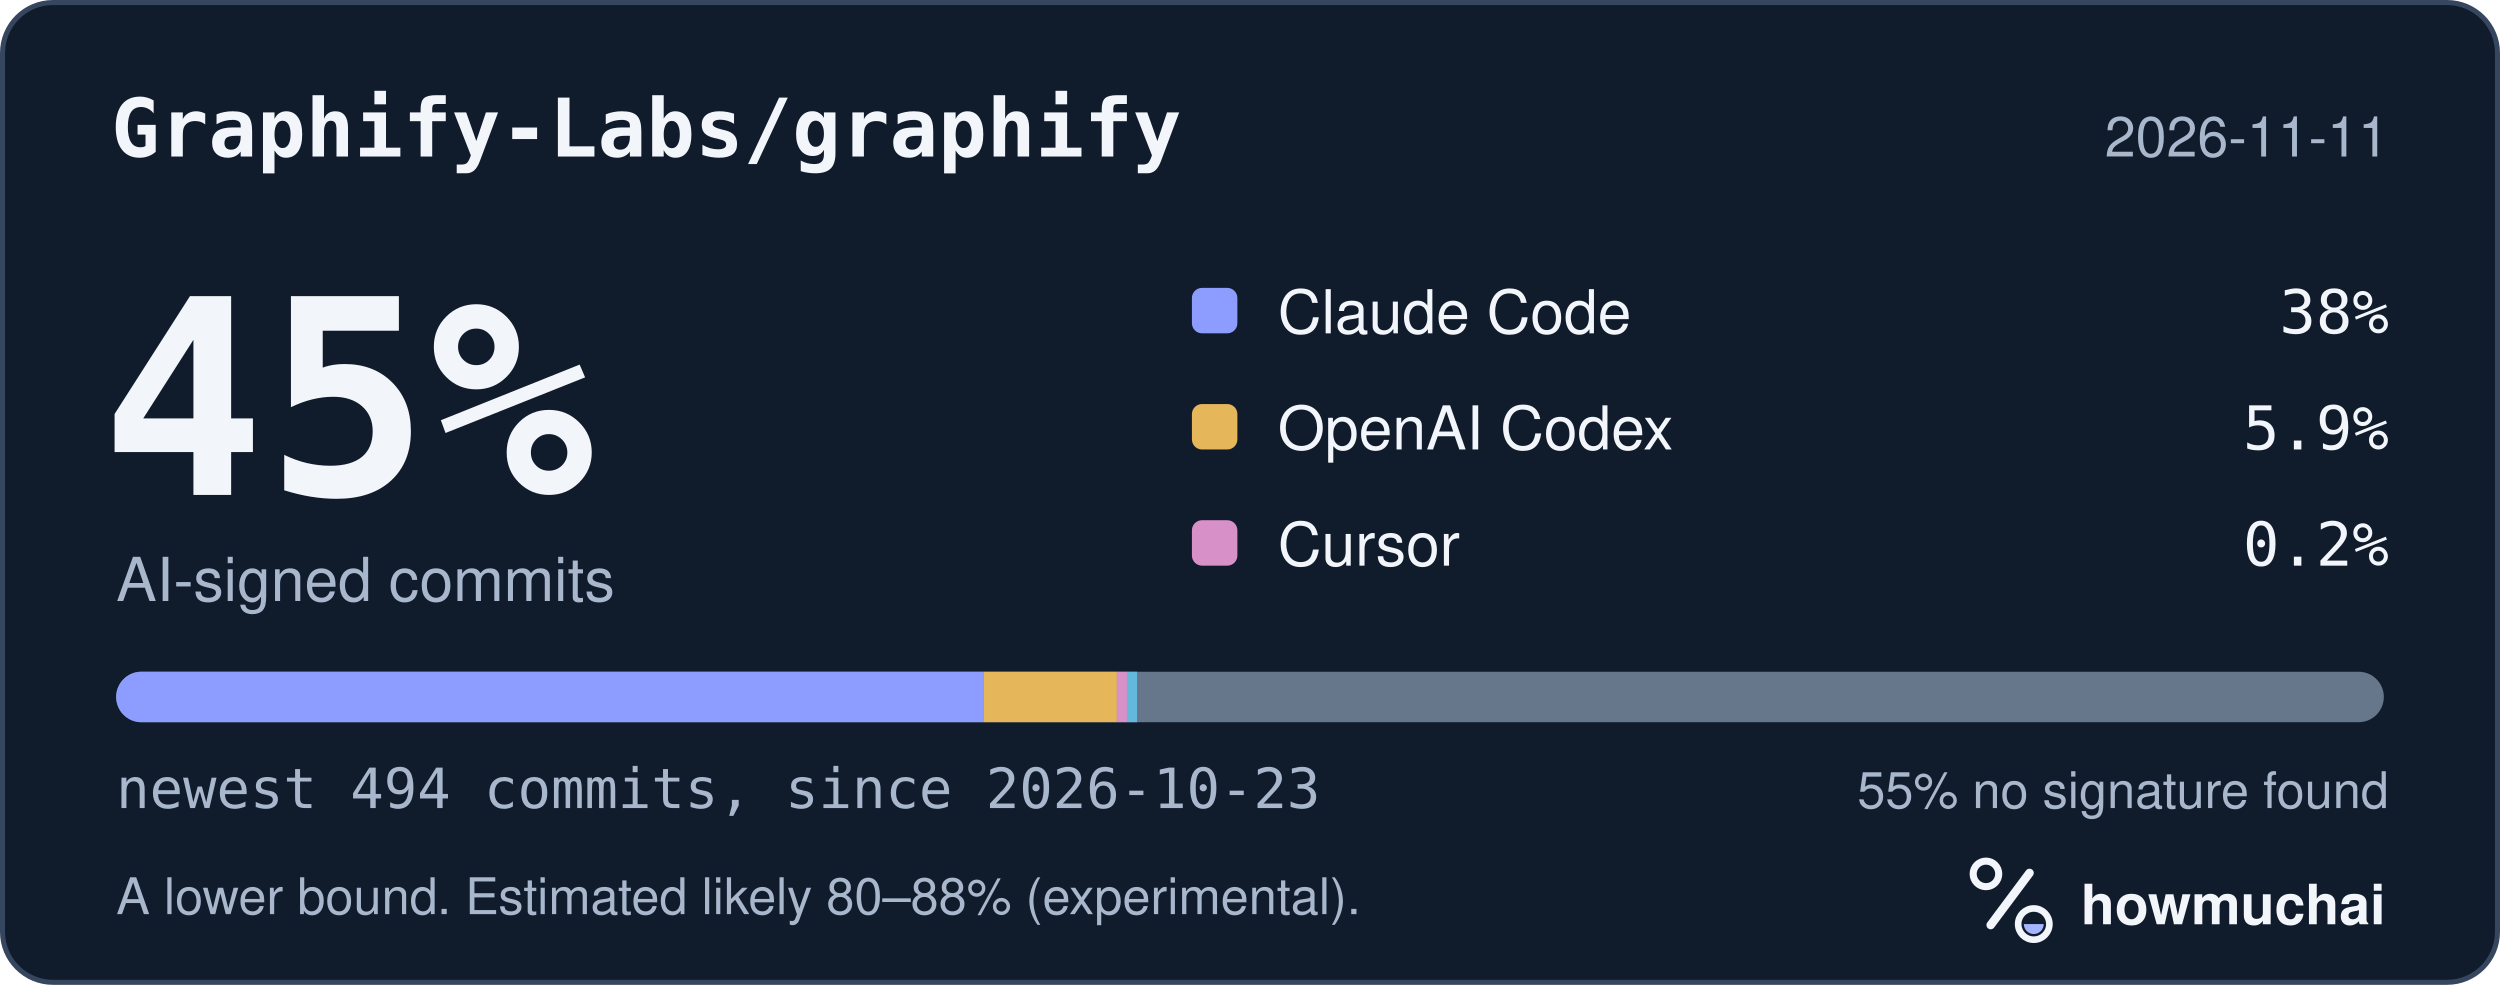
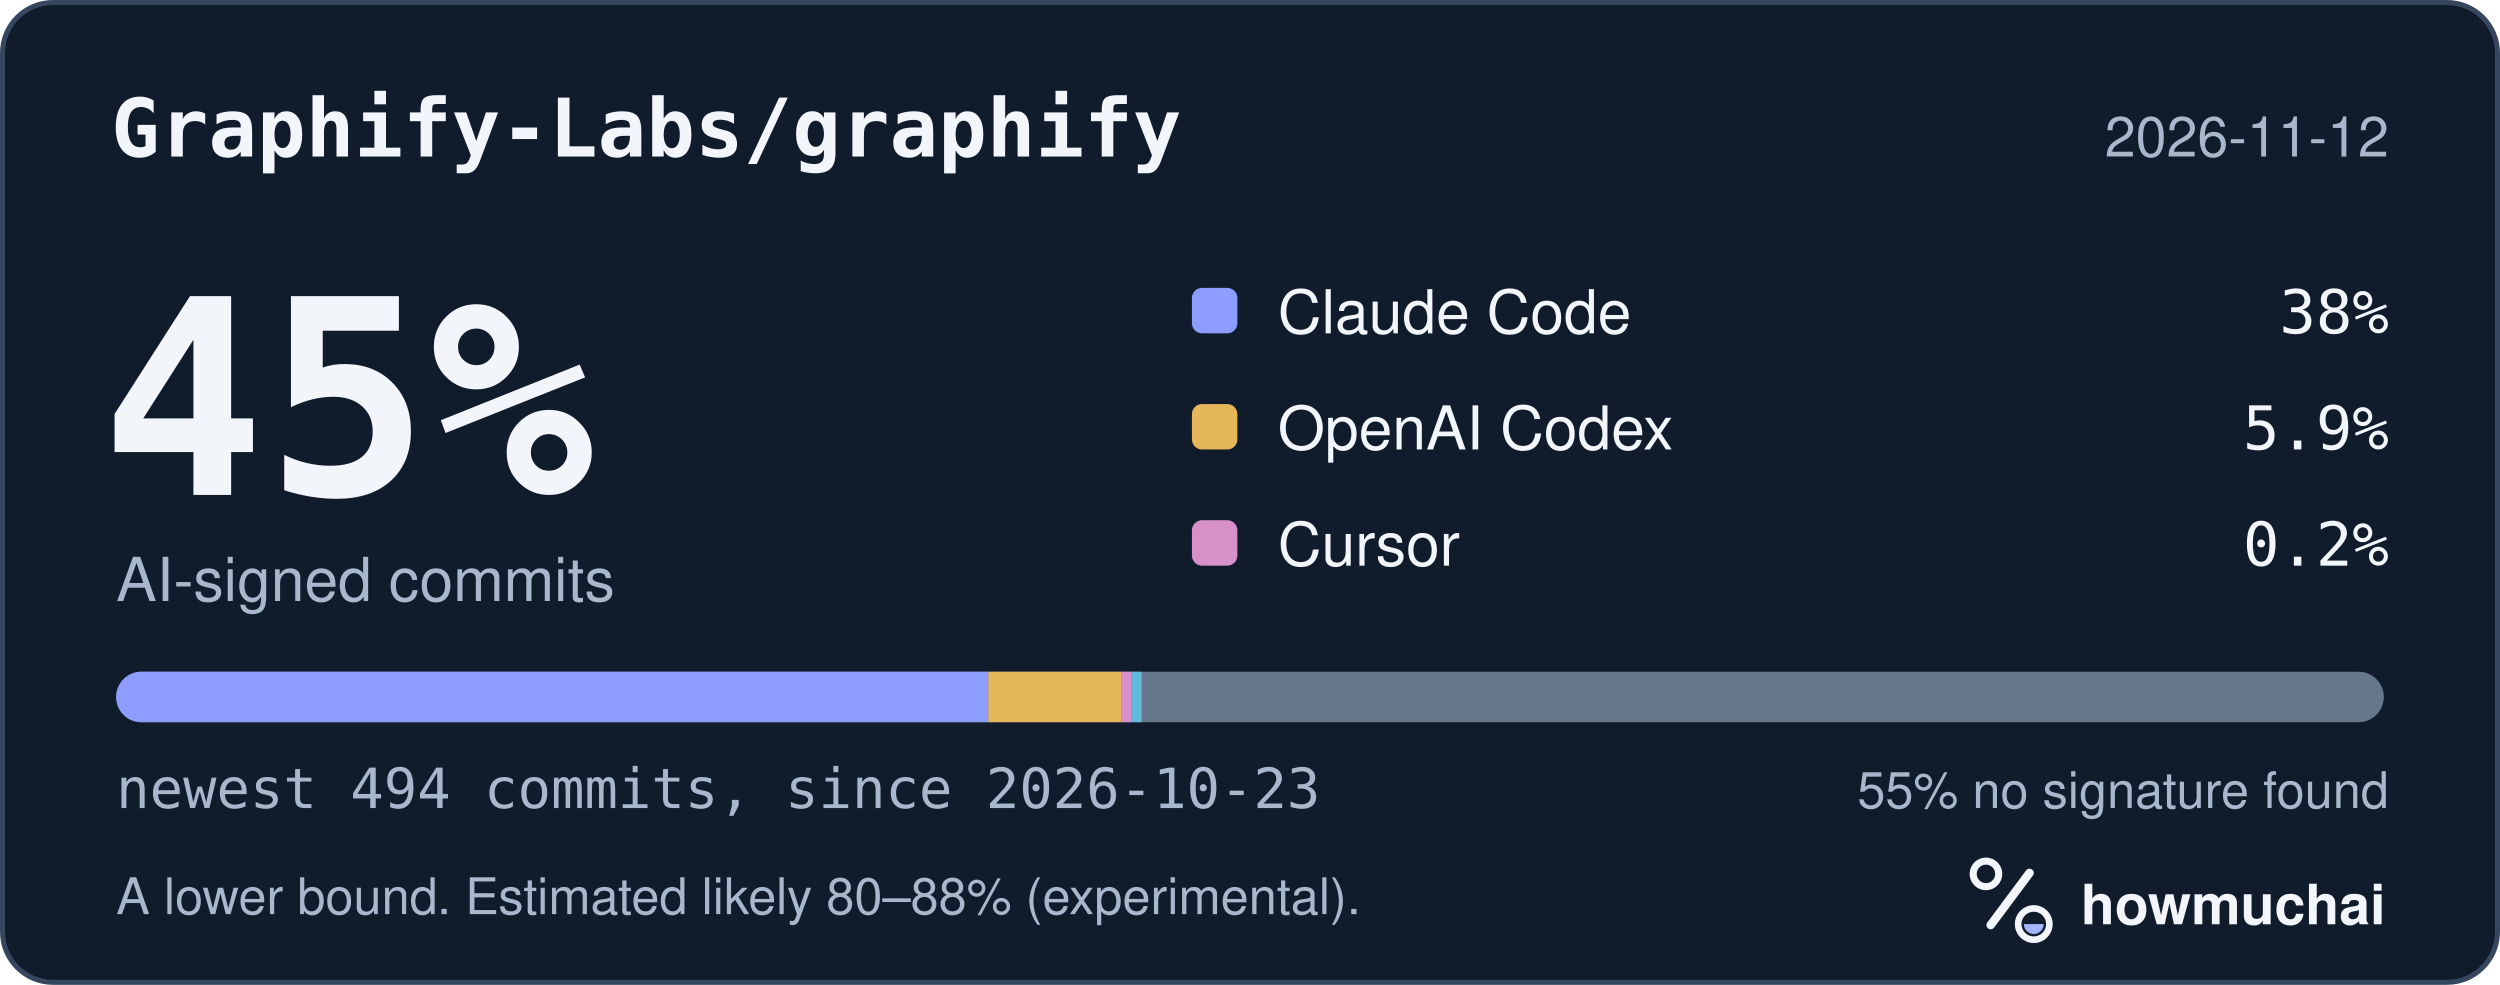
<svg xmlns="http://www.w3.org/2000/svg" width="495" height="195" viewBox="0 0 495 195" role="img" aria-labelledby="hm-t hm-d">
  <rect x="0.5" y="0.5" width="494" height="194" rx="10" fill="#101B2C" stroke="#35465E" />
  <text x="22" y="31" fill="#F2F5FA" font-family="ui-monospace, SF Mono, Menlo, Consolas, IBM Plex Mono, monospace" font-size="16" font-weight="600">Graphify-Labs/graphify</text>
-   <text x="473" y="31" fill="#A8B7CC" font-family="-apple-system, BlinkMacSystemFont, Segoe UI, Helvetica, Arial, Fira Sans, sans-serif" font-size="11" text-anchor="end">2026-11-11</text>
+   <text x="473" y="31" fill="#A8B7CC" font-family="-apple-system, BlinkMacSystemFont, Segoe UI, Helvetica, Arial, Fira Sans, sans-serif" font-size="11" text-anchor="end">2026-11-12</text>
  <text x="20" y="98" fill="#F2F5FA" font-family="ui-monospace, SF Mono, Menlo, Consolas, IBM Plex Mono, monospace" font-size="54" font-weight="700">45%</text>
  <text x="23" y="119" fill="#A8B7CC" font-family="-apple-system, BlinkMacSystemFont, Segoe UI, Helvetica, Arial, Fira Sans, sans-serif" font-size="12">AI-signed commits</text>
  <rect x="236" y="57" width="9" height="9" rx="2" fill="#8D9DFF" />
  <text x="253" y="66" fill="#F2F5FA" font-family="-apple-system, BlinkMacSystemFont, Segoe UI, Helvetica, Arial, Fira Sans, sans-serif" font-size="12">Claude Code</text>
  <text x="473" y="66" fill="#F2F5FA" font-family="ui-monospace, SF Mono, Menlo, Consolas, IBM Plex Mono, monospace" font-size="12" text-anchor="end">38%</text>
  <rect x="236" y="80" width="9" height="9" rx="2" fill="#E6B75A" />
  <text x="253" y="89" fill="#F2F5FA" font-family="-apple-system, BlinkMacSystemFont, Segoe UI, Helvetica, Arial, Fira Sans, sans-serif" font-size="12">OpenAI Codex</text>
  <text x="473" y="89" fill="#F2F5FA" font-family="ui-monospace, SF Mono, Menlo, Consolas, IBM Plex Mono, monospace" font-size="12" text-anchor="end">5.9%</text>
  <rect x="236" y="103" width="9" height="9" rx="2" fill="#D891C8" />
  <text x="253" y="112" fill="#F2F5FA" font-family="-apple-system, BlinkMacSystemFont, Segoe UI, Helvetica, Arial, Fira Sans, sans-serif" font-size="12">Cursor</text>
  <text x="473" y="112" fill="#F2F5FA" font-family="ui-monospace, SF Mono, Menlo, Consolas, IBM Plex Mono, monospace" font-size="12" text-anchor="end">0.2%</text>
  <defs>
    <clipPath id="hm-bar">
      <rect x="23" y="133" width="449" height="10" rx="5" />
    </clipPath>
  </defs>
  <rect x="23" y="133" width="449" height="10" rx="5" fill="#66768B" />
  <g clip-path="url(#hm-bar)">
-     <rect x="23.00" y="133" width="171.78" height="10" fill="#8D9DFF" />
-     <rect x="194.78" y="133" width="26.36" height="10" fill="#E6B75A" />
-     <rect x="221.14" y="133" width="2.00" height="10" fill="#D891C8" />
-     <rect x="223.14" y="133" width="2.00" height="10" fill="#62B9DB" />
+     <rect x="23.00" y="133" width="172.69" height="10" fill="#8D9DFF" />
+     <rect x="195.69" y="133" width="26.36" height="10" fill="#E6B75A" />
+     <rect x="222.05" y="133" width="2.00" height="10" fill="#D891C8" />
+     <rect x="224.05" y="133" width="2.00" height="10" fill="#62B9DB" />
  </g>
  <text x="23" y="160" fill="#A8B7CC" font-family="ui-monospace, SF Mono, Menlo, Consolas, IBM Plex Mono, monospace" font-size="11">newest 494 commits, since 2026-10-23</text>
  <text x="473" y="160" fill="#A8B7CC" font-family="-apple-system, BlinkMacSystemFont, Segoe UI, Helvetica, Arial, Fira Sans, sans-serif" font-size="10" text-anchor="end">55% no signature found</text>
  <text x="23" y="181" fill="#A8B7CC" font-family="-apple-system, BlinkMacSystemFont, Segoe UI, Helvetica, Arial, Fira Sans, sans-serif" font-size="10">A lower bound. Estimated likely 80–88% (experimental).</text>
  <g transform="translate(386 166) scale(0.046875)">
    <circle cx="154" cy="150" r="54" fill="none" stroke="#F2F5FA" stroke-width="30" />
    <path d="M174 366 338 146" fill="none" stroke="#F2F5FA" stroke-width="36" stroke-linecap="round" />
    <circle cx="356" cy="362" r="66" fill="none" stroke="#F2F5FA" stroke-width="28" />
    <path d="M314 362a42 42 0 0 0 84 0Z" fill="#A4B5FF" />
  </g>
  <text x="412" y="183" fill="#F2F5FA" font-family="-apple-system, BlinkMacSystemFont, Segoe UI, Helvetica, Arial, Fira Sans, sans-serif" font-size="11" font-weight="650">howmuchai</text>
</svg>
